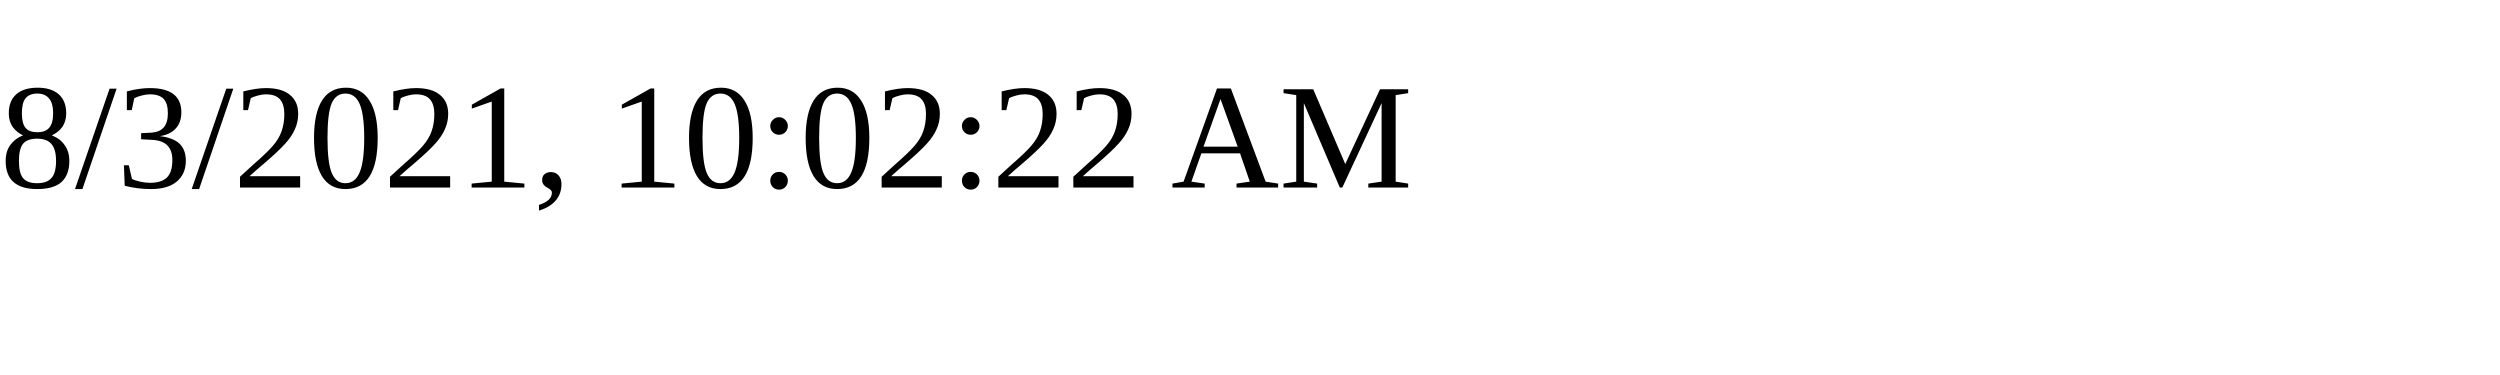
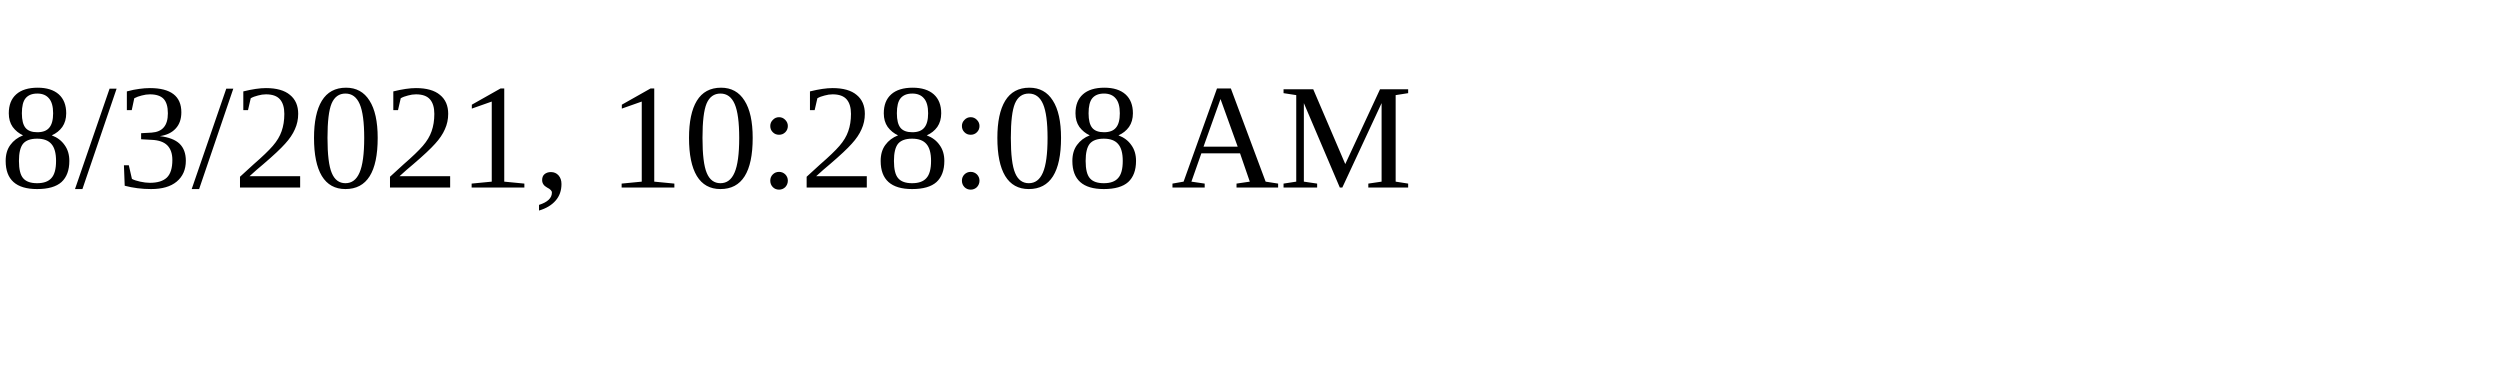
<svg xmlns="http://www.w3.org/2000/svg" height="30" width="200">
-   <text x="0" y="15">8/3/2021, 10:02:22 AM</text>
+   <text x="0" y="15">8/3/2021, 10:28:08 AM</text>
</svg>
